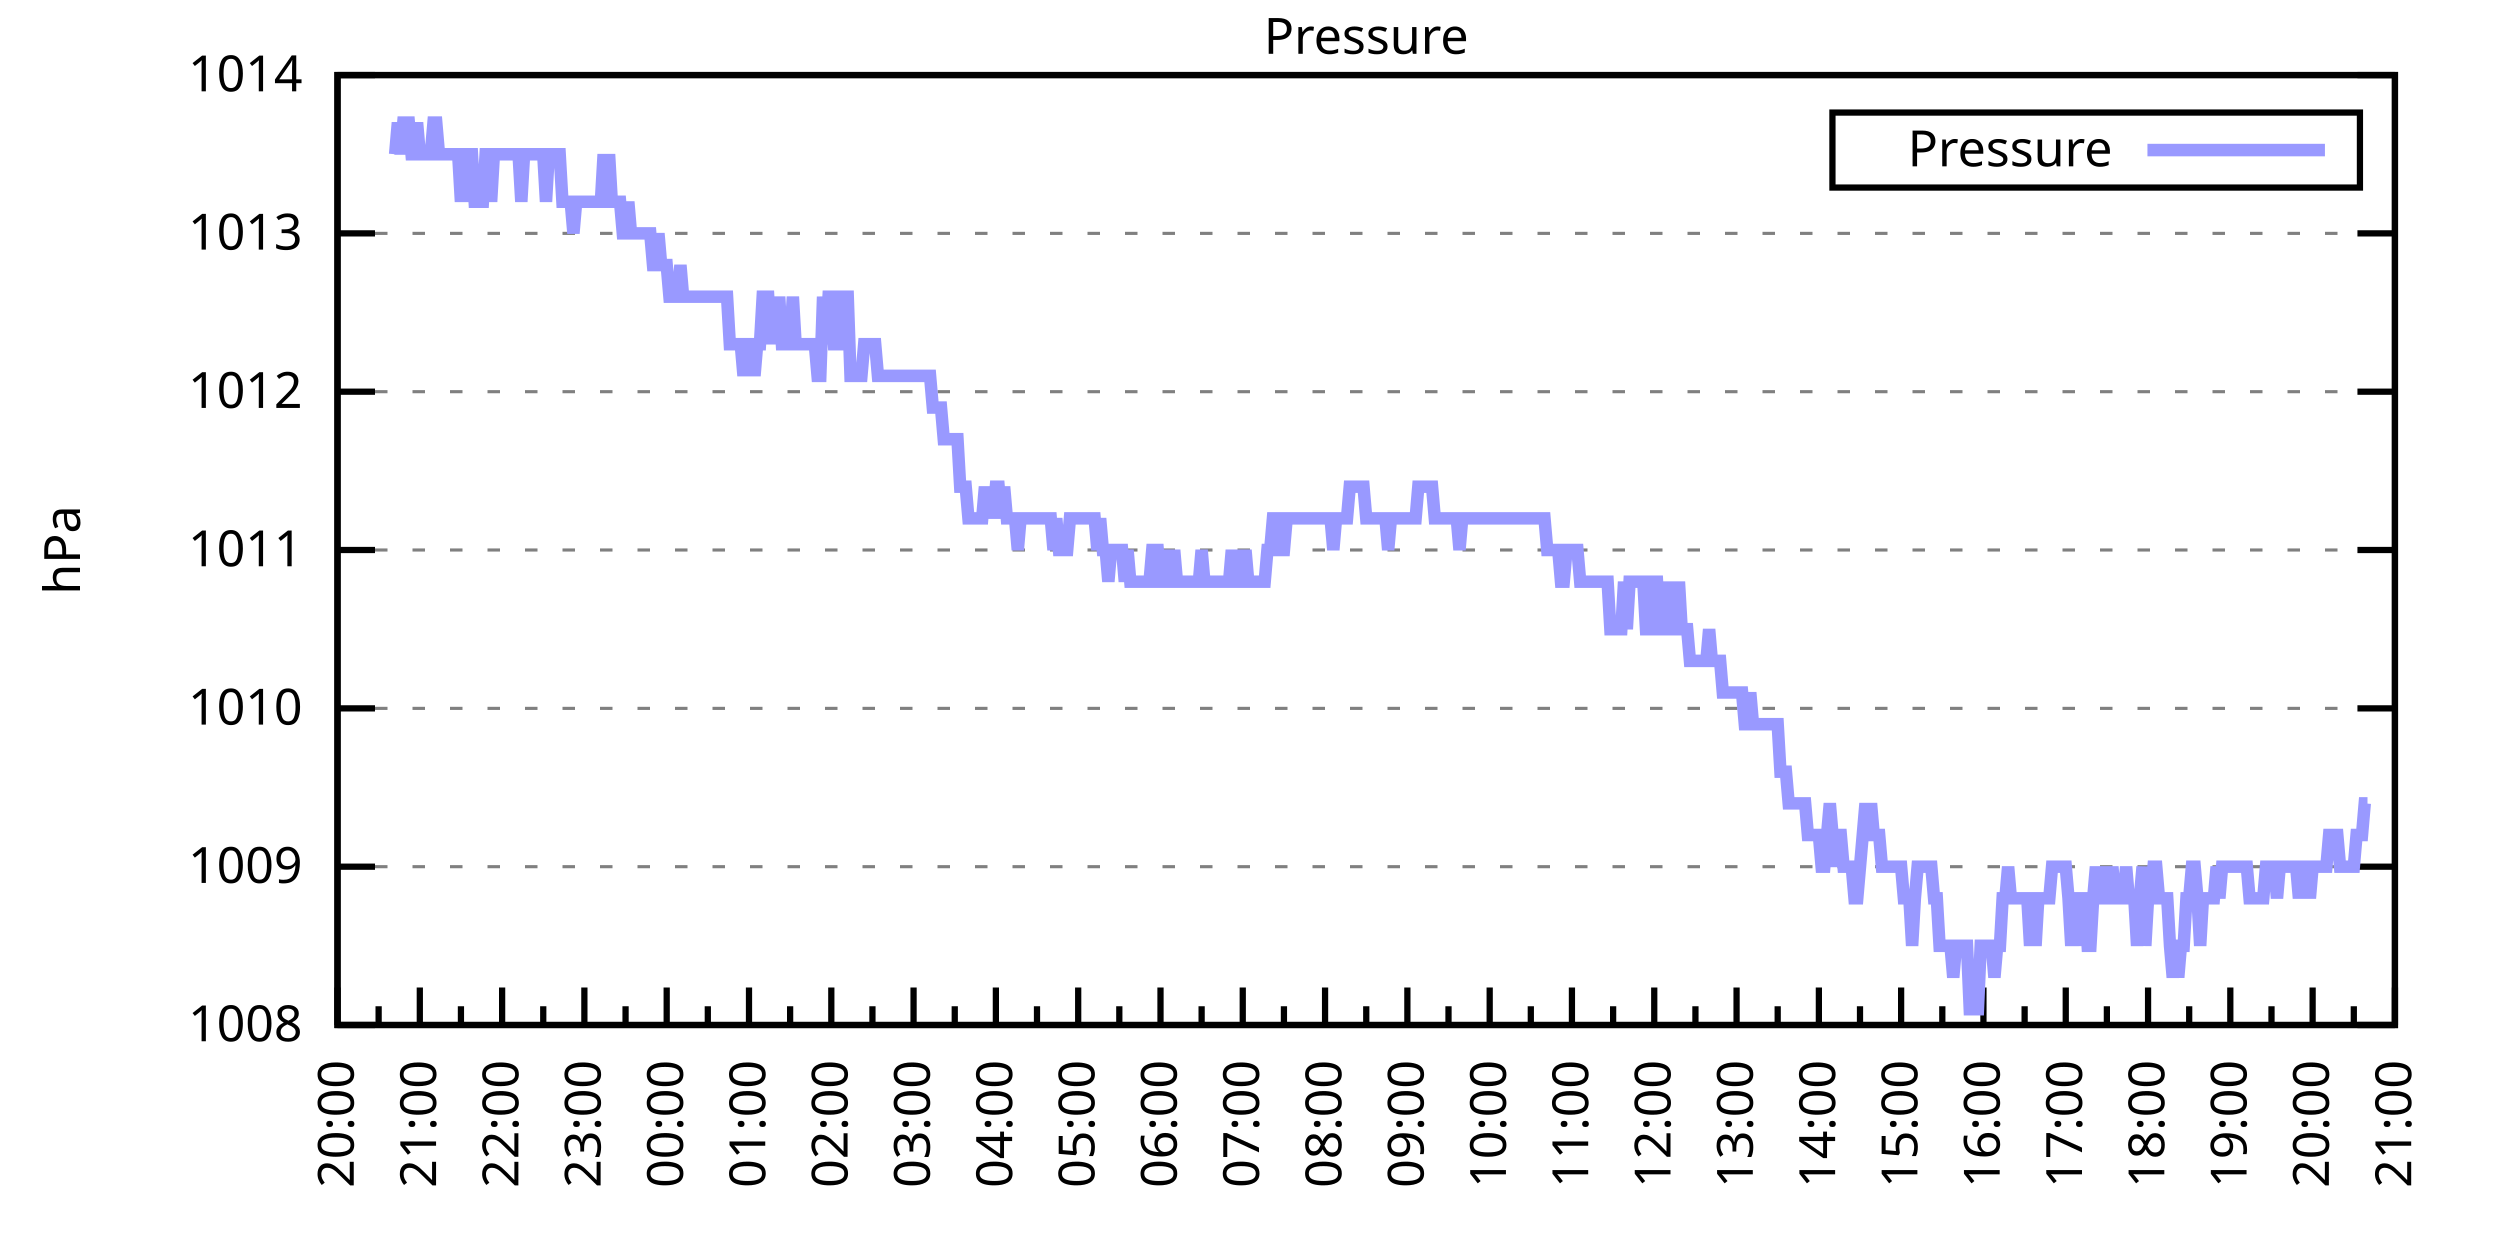
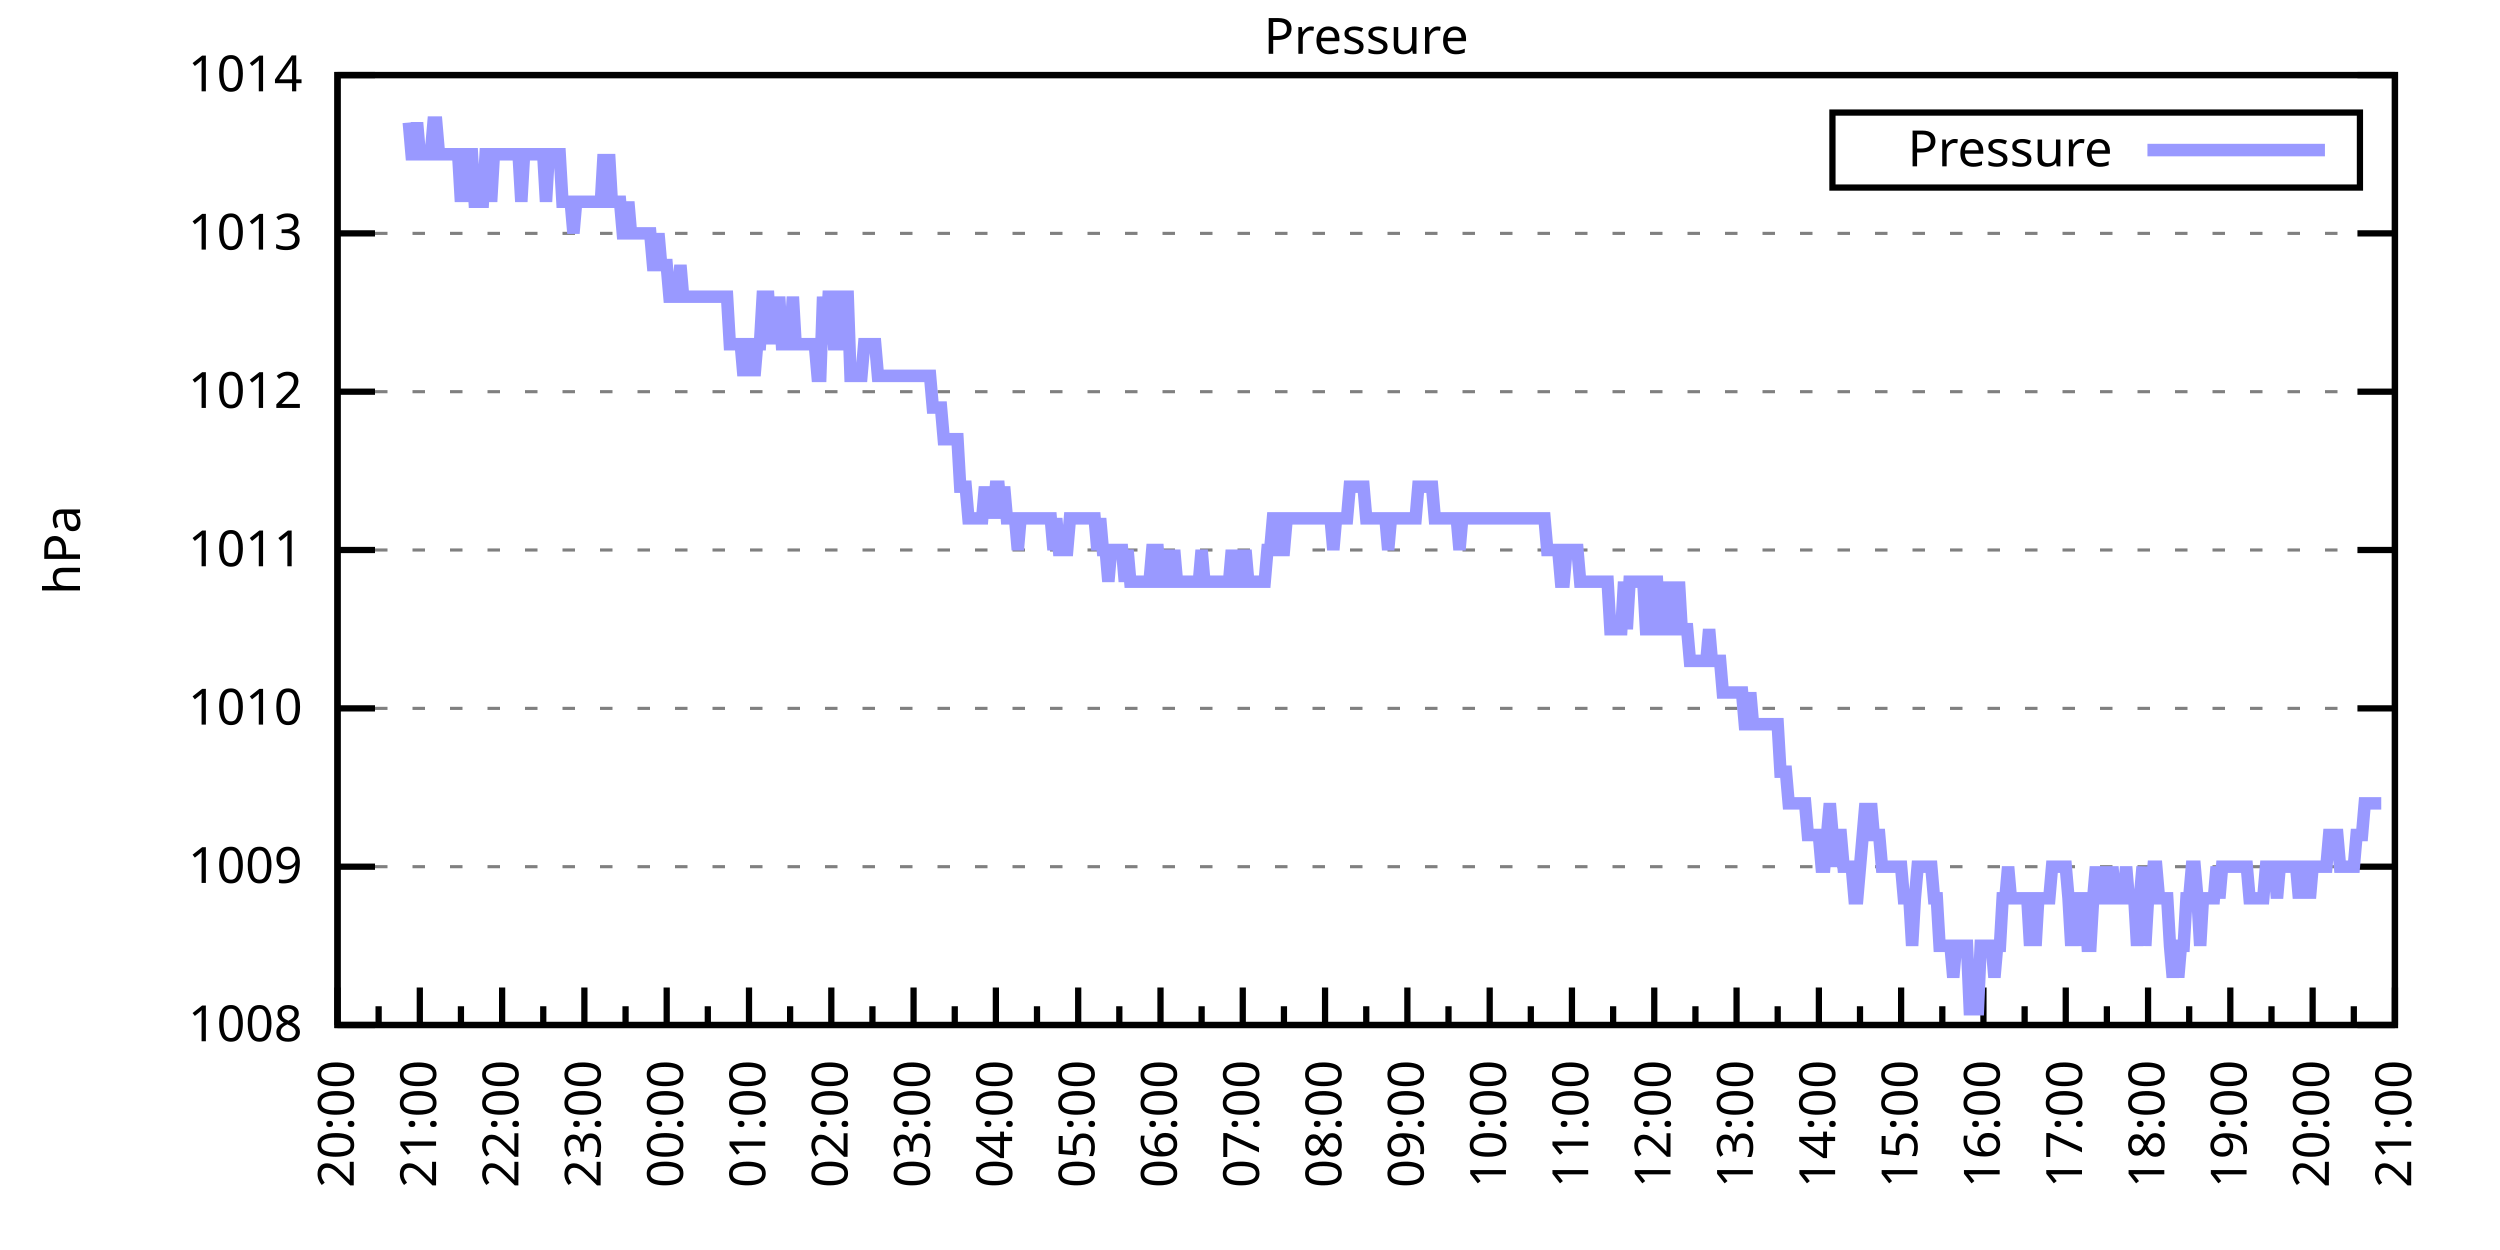
<svg xmlns="http://www.w3.org/2000/svg" xmlns:xlink="http://www.w3.org/1999/xlink" width="400" height="200" viewBox="0 0 400 200">
  <g id="gnuplot_canvas">
    <rect x="0" y="0" width="400" height="200" fill="none" />
    <defs>
      <circle id="gpDot" r="0.5" stroke-width="0.5" stroke="currentColor" />
      <path id="gpPt0" stroke-width="0.333" stroke="currentColor" d="M-1,0 h2 M0,-1 v2" />
      <path id="gpPt1" stroke-width="0.333" stroke="currentColor" d="M-1,-1 L1,1 M1,-1 L-1,1" />
      <path id="gpPt2" stroke-width="0.333" stroke="currentColor" d="M-1,0 L1,0 M0,-1 L0,1 M-1,-1 L1,1 M-1,1 L1,-1" />
      <rect id="gpPt3" stroke-width="0.333" stroke="currentColor" x="-1" y="-1" width="2" height="2" />
      <rect id="gpPt4" stroke-width="0.333" stroke="currentColor" fill="currentColor" x="-1" y="-1" width="2" height="2" />
      <circle id="gpPt5" stroke-width="0.333" stroke="currentColor" cx="0" cy="0" r="1" />
      <use xlink:href="#gpPt5" id="gpPt6" fill="currentColor" stroke="none" />
      <path id="gpPt7" stroke-width="0.333" stroke="currentColor" d="M0,-1.33 L-1.33,0.67 L1.33,0.67 z" />
      <use xlink:href="#gpPt7" id="gpPt8" fill="currentColor" stroke="none" />
      <use xlink:href="#gpPt7" id="gpPt9" stroke="currentColor" transform="rotate(180)" />
      <use xlink:href="#gpPt9" id="gpPt10" fill="currentColor" stroke="none" />
      <use xlink:href="#gpPt3" id="gpPt11" stroke="currentColor" transform="rotate(45)" />
      <use xlink:href="#gpPt11" id="gpPt12" fill="currentColor" stroke="none" />
      <path id="gpPt13" stroke-width="0.333" stroke="currentColor" d="M0,1.330 L1.265,0.411 L0.782,-1.067 L-0.782,-1.076 L-1.265,0.411 z" />
      <use xlink:href="#gpPt13" id="gpPt14" fill="currentColor" stroke="none" />
      <filter id="textbox" filterUnits="objectBoundingBox" x="0" y="0" height="1" width="1">
        <feFlood flood-color="white" flood-opacity="1" result="bgnd" />
        <feComposite in="SourceGraphic" in2="bgnd" operator="atop" />
      </filter>
      <filter id="greybox" filterUnits="objectBoundingBox" x="0" y="0" height="1" width="1">
        <feFlood flood-color="lightgrey" flood-opacity="1" result="grey" />
        <feComposite in="SourceGraphic" in2="grey" operator="atop" />
      </filter>
    </defs>
    <g fill="none" color="white" stroke="currentColor" stroke-width="1.00" stroke-linecap="butt" stroke-linejoin="miter">
</g>
    <g fill="none" color="black" stroke="currentColor" stroke-width="1.00" stroke-linecap="butt" stroke-linejoin="miter">
      <g stroke="none" shape-rendering="crispEdges">
        <polygon fill="rgb(255, 255, 255)" points="54.00,164.00 383.18,164.00 383.18,12.02 54.00,12.02 " />
      </g>
    </g>
    <g fill="none" color="black" stroke="currentColor" stroke-width="1.00" stroke-linecap="butt" stroke-linejoin="miter">
</g>
    <g fill="none" color="black" stroke="black" stroke-width="0.50" stroke-linecap="butt" stroke-linejoin="miter">
</g>
    <g fill="none" color="gray" stroke="currentColor" stroke-width="0.50" stroke-linecap="butt" stroke-linejoin="miter">
      <path stroke="gray" stroke-dasharray="2,4" class="gridline" d="M54.00,164.00 L383.19,164.00  " />
    </g>
    <g fill="none" color="gray" stroke="gray" stroke-width="1.00" stroke-linecap="butt" stroke-linejoin="miter">
</g>
    <g fill="none" color="black" stroke="currentColor" stroke-width="1.00" stroke-linecap="butt" stroke-linejoin="miter">
      <path stroke="black" d="M54.00,164.00 L60.00,164.00 M383.19,164.00 L377.19,164.00  " />
      <g transform="translate(48.40,166.60)" stroke="none" fill="black" font-family="Sans" font-size="8.00" text-anchor="end">
        <text>
          <tspan font-family="Sans"> 1008</tspan>
        </text>
      </g>
    </g>
    <g fill="none" color="black" stroke="currentColor" stroke-width="1.00" stroke-linecap="butt" stroke-linejoin="miter">
</g>
    <g fill="none" color="black" stroke="black" stroke-width="0.50" stroke-linecap="butt" stroke-linejoin="miter">
</g>
    <g fill="none" color="gray" stroke="currentColor" stroke-width="0.50" stroke-linecap="butt" stroke-linejoin="miter">
      <path stroke="gray" stroke-dasharray="2,4" class="gridline" d="M54.00,138.67 L383.19,138.67  " />
    </g>
    <g fill="none" color="gray" stroke="gray" stroke-width="1.00" stroke-linecap="butt" stroke-linejoin="miter">
</g>
    <g fill="none" color="black" stroke="currentColor" stroke-width="1.00" stroke-linecap="butt" stroke-linejoin="miter">
      <path stroke="black" d="M54.00,138.67 L60.00,138.67 M383.19,138.67 L377.19,138.67  " />
      <g transform="translate(48.40,141.27)" stroke="none" fill="black" font-family="Sans" font-size="8.00" text-anchor="end">
        <text>
          <tspan font-family="Sans"> 1009</tspan>
        </text>
      </g>
    </g>
    <g fill="none" color="black" stroke="currentColor" stroke-width="1.00" stroke-linecap="butt" stroke-linejoin="miter">
</g>
    <g fill="none" color="black" stroke="black" stroke-width="0.50" stroke-linecap="butt" stroke-linejoin="miter">
</g>
    <g fill="none" color="gray" stroke="currentColor" stroke-width="0.50" stroke-linecap="butt" stroke-linejoin="miter">
      <path stroke="gray" stroke-dasharray="2,4" class="gridline" d="M54.00,113.34 L383.19,113.34  " />
    </g>
    <g fill="none" color="gray" stroke="gray" stroke-width="1.00" stroke-linecap="butt" stroke-linejoin="miter">
</g>
    <g fill="none" color="black" stroke="currentColor" stroke-width="1.00" stroke-linecap="butt" stroke-linejoin="miter">
      <path stroke="black" d="M54.00,113.34 L60.00,113.34 M383.19,113.34 L377.19,113.34  " />
      <g transform="translate(48.40,115.94)" stroke="none" fill="black" font-family="Sans" font-size="8.00" text-anchor="end">
        <text>
          <tspan font-family="Sans"> 1010</tspan>
        </text>
      </g>
    </g>
    <g fill="none" color="black" stroke="currentColor" stroke-width="1.00" stroke-linecap="butt" stroke-linejoin="miter">
</g>
    <g fill="none" color="black" stroke="black" stroke-width="0.50" stroke-linecap="butt" stroke-linejoin="miter">
</g>
    <g fill="none" color="gray" stroke="currentColor" stroke-width="0.50" stroke-linecap="butt" stroke-linejoin="miter">
      <path stroke="gray" stroke-dasharray="2,4" class="gridline" d="M54.00,88.00 L383.19,88.00  " />
    </g>
    <g fill="none" color="gray" stroke="gray" stroke-width="1.00" stroke-linecap="butt" stroke-linejoin="miter">
</g>
    <g fill="none" color="black" stroke="currentColor" stroke-width="1.00" stroke-linecap="butt" stroke-linejoin="miter">
      <path stroke="black" d="M54.00,88.00 L60.00,88.00 M383.19,88.00 L377.19,88.00  " />
      <g transform="translate(48.40,90.60)" stroke="none" fill="black" font-family="Sans" font-size="8.00" text-anchor="end">
        <text>
          <tspan font-family="Sans"> 1011</tspan>
        </text>
      </g>
    </g>
    <g fill="none" color="black" stroke="currentColor" stroke-width="1.00" stroke-linecap="butt" stroke-linejoin="miter">
</g>
    <g fill="none" color="black" stroke="black" stroke-width="0.50" stroke-linecap="butt" stroke-linejoin="miter">
</g>
    <g fill="none" color="gray" stroke="currentColor" stroke-width="0.50" stroke-linecap="butt" stroke-linejoin="miter">
      <path stroke="gray" stroke-dasharray="2,4" class="gridline" d="M54.00,62.67 L383.19,62.67  " />
    </g>
    <g fill="none" color="gray" stroke="gray" stroke-width="1.00" stroke-linecap="butt" stroke-linejoin="miter">
</g>
    <g fill="none" color="black" stroke="currentColor" stroke-width="1.00" stroke-linecap="butt" stroke-linejoin="miter">
      <path stroke="black" d="M54.00,62.67 L60.00,62.67 M383.19,62.67 L377.19,62.67  " />
      <g transform="translate(48.40,65.27)" stroke="none" fill="black" font-family="Sans" font-size="8.00" text-anchor="end">
        <text>
          <tspan font-family="Sans"> 1012</tspan>
        </text>
      </g>
    </g>
    <g fill="none" color="black" stroke="currentColor" stroke-width="1.00" stroke-linecap="butt" stroke-linejoin="miter">
</g>
    <g fill="none" color="black" stroke="black" stroke-width="0.50" stroke-linecap="butt" stroke-linejoin="miter">
</g>
    <g fill="none" color="gray" stroke="currentColor" stroke-width="0.50" stroke-linecap="butt" stroke-linejoin="miter">
      <path stroke="gray" stroke-dasharray="2,4" class="gridline" d="M54.00,37.34 L383.19,37.34  " />
    </g>
    <g fill="none" color="gray" stroke="gray" stroke-width="1.00" stroke-linecap="butt" stroke-linejoin="miter">
</g>
    <g fill="none" color="black" stroke="currentColor" stroke-width="1.00" stroke-linecap="butt" stroke-linejoin="miter">
      <path stroke="black" d="M54.00,37.34 L60.00,37.34 M383.19,37.34 L377.19,37.34  " />
      <g transform="translate(48.40,39.94)" stroke="none" fill="black" font-family="Sans" font-size="8.00" text-anchor="end">
        <text>
          <tspan font-family="Sans"> 1013</tspan>
        </text>
      </g>
    </g>
    <g fill="none" color="black" stroke="currentColor" stroke-width="1.00" stroke-linecap="butt" stroke-linejoin="miter">
</g>
    <g fill="none" color="black" stroke="black" stroke-width="0.50" stroke-linecap="butt" stroke-linejoin="miter">
</g>
    <g fill="none" color="gray" stroke="currentColor" stroke-width="0.50" stroke-linecap="butt" stroke-linejoin="miter">
      <path stroke="gray" stroke-dasharray="2,4" class="gridline" d="M54.00,12.01 L383.19,12.01  " />
    </g>
    <g fill="none" color="gray" stroke="gray" stroke-width="1.00" stroke-linecap="butt" stroke-linejoin="miter">
</g>
    <g fill="none" color="black" stroke="currentColor" stroke-width="1.00" stroke-linecap="butt" stroke-linejoin="miter">
      <path stroke="black" d="M54.00,12.01 L60.00,12.01 M383.19,12.01 L377.19,12.01  " />
      <g transform="translate(48.40,14.61)" stroke="none" fill="black" font-family="Sans" font-size="8.00" text-anchor="end">
        <text>
          <tspan font-family="Sans"> 1014</tspan>
        </text>
      </g>
    </g>
    <g fill="none" color="black" stroke="currentColor" stroke-width="1.00" stroke-linecap="butt" stroke-linejoin="miter">
      <path stroke="black" d="M54.00,164.00 L54.00,158.00  " />
      <g transform="translate(56.60,169.60) rotate(270)" stroke="none" fill="black" font-family="Sans" font-size="8.00" text-anchor="end">
        <text>
          <tspan font-family="Sans">20:00</tspan>
        </text>
      </g>
    </g>
    <g fill="none" color="black" stroke="currentColor" stroke-width="1.00" stroke-linecap="butt" stroke-linejoin="miter">
      <path stroke="black" d="M60.58,164.00 L60.58,161.00 M67.17,164.00 L67.17,158.00  " />
      <g transform="translate(69.77,169.60) rotate(270)" stroke="none" fill="black" font-family="Sans" font-size="8.00" text-anchor="end">
        <text>
          <tspan font-family="Sans">21:00</tspan>
        </text>
      </g>
    </g>
    <g fill="none" color="black" stroke="currentColor" stroke-width="1.00" stroke-linecap="butt" stroke-linejoin="miter">
      <path stroke="black" d="M73.75,164.00 L73.75,161.00 M80.34,164.00 L80.34,158.00  " />
      <g transform="translate(82.94,169.60) rotate(270)" stroke="none" fill="black" font-family="Sans" font-size="8.00" text-anchor="end">
        <text>
          <tspan font-family="Sans">22:00</tspan>
        </text>
      </g>
    </g>
    <g fill="none" color="black" stroke="currentColor" stroke-width="1.00" stroke-linecap="butt" stroke-linejoin="miter">
      <path stroke="black" d="M86.92,164.00 L86.92,161.00 M93.50,164.00 L93.50,158.00  " />
      <g transform="translate(96.10,169.60) rotate(270)" stroke="none" fill="black" font-family="Sans" font-size="8.00" text-anchor="end">
        <text>
          <tspan font-family="Sans">23:00</tspan>
        </text>
      </g>
    </g>
    <g fill="none" color="black" stroke="currentColor" stroke-width="1.00" stroke-linecap="butt" stroke-linejoin="miter">
      <path stroke="black" d="M100.09,164.00 L100.09,161.00 M106.67,164.00 L106.67,158.00  " />
      <g transform="translate(109.27,169.60) rotate(270)" stroke="none" fill="black" font-family="Sans" font-size="8.00" text-anchor="end">
        <text>
          <tspan font-family="Sans">00:00</tspan>
        </text>
      </g>
    </g>
    <g fill="none" color="black" stroke="currentColor" stroke-width="1.00" stroke-linecap="butt" stroke-linejoin="miter">
      <path stroke="black" d="M113.25,164.00 L113.25,161.00 M119.84,164.00 L119.84,158.00  " />
      <g transform="translate(122.44,169.60) rotate(270)" stroke="none" fill="black" font-family="Sans" font-size="8.00" text-anchor="end">
        <text>
          <tspan font-family="Sans">01:00</tspan>
        </text>
      </g>
    </g>
    <g fill="none" color="black" stroke="currentColor" stroke-width="1.00" stroke-linecap="butt" stroke-linejoin="miter">
      <path stroke="black" d="M126.42,164.00 L126.42,161.00 M133.01,164.00 L133.01,158.00  " />
      <g transform="translate(135.61,169.60) rotate(270)" stroke="none" fill="black" font-family="Sans" font-size="8.00" text-anchor="end">
        <text>
          <tspan font-family="Sans">02:00</tspan>
        </text>
      </g>
    </g>
    <g fill="none" color="black" stroke="currentColor" stroke-width="1.00" stroke-linecap="butt" stroke-linejoin="miter">
      <path stroke="black" d="M139.59,164.00 L139.59,161.00 M146.17,164.00 L146.17,158.00  " />
      <g transform="translate(148.77,169.60) rotate(270)" stroke="none" fill="black" font-family="Sans" font-size="8.00" text-anchor="end">
        <text>
          <tspan font-family="Sans">03:00</tspan>
        </text>
      </g>
    </g>
    <g fill="none" color="black" stroke="currentColor" stroke-width="1.00" stroke-linecap="butt" stroke-linejoin="miter">
      <path stroke="black" d="M152.76,164.00 L152.76,161.00 M159.34,164.00 L159.34,158.00  " />
      <g transform="translate(161.94,169.60) rotate(270)" stroke="none" fill="black" font-family="Sans" font-size="8.00" text-anchor="end">
        <text>
          <tspan font-family="Sans">04:00</tspan>
        </text>
      </g>
    </g>
    <g fill="none" color="black" stroke="currentColor" stroke-width="1.00" stroke-linecap="butt" stroke-linejoin="miter">
      <path stroke="black" d="M165.92,164.00 L165.92,161.00 M172.51,164.00 L172.51,158.00  " />
      <g transform="translate(175.11,169.60) rotate(270)" stroke="none" fill="black" font-family="Sans" font-size="8.00" text-anchor="end">
        <text>
          <tspan font-family="Sans">05:00</tspan>
        </text>
      </g>
    </g>
    <g fill="none" color="black" stroke="currentColor" stroke-width="1.00" stroke-linecap="butt" stroke-linejoin="miter">
      <path stroke="black" d="M179.09,164.00 L179.09,161.00 M185.68,164.00 L185.68,158.00  " />
      <g transform="translate(188.28,169.60) rotate(270)" stroke="none" fill="black" font-family="Sans" font-size="8.00" text-anchor="end">
        <text>
          <tspan font-family="Sans">06:00</tspan>
        </text>
      </g>
    </g>
    <g fill="none" color="black" stroke="currentColor" stroke-width="1.00" stroke-linecap="butt" stroke-linejoin="miter">
      <path stroke="black" d="M192.26,164.00 L192.26,161.00 M198.84,164.00 L198.84,158.00  " />
      <g transform="translate(201.44,169.60) rotate(270)" stroke="none" fill="black" font-family="Sans" font-size="8.00" text-anchor="end">
        <text>
          <tspan font-family="Sans">07:00</tspan>
        </text>
      </g>
    </g>
    <g fill="none" color="black" stroke="currentColor" stroke-width="1.00" stroke-linecap="butt" stroke-linejoin="miter">
      <path stroke="black" d="M205.43,164.00 L205.43,161.00 M212.01,164.00 L212.01,158.00  " />
      <g transform="translate(214.61,169.60) rotate(270)" stroke="none" fill="black" font-family="Sans" font-size="8.00" text-anchor="end">
        <text>
          <tspan font-family="Sans">08:00</tspan>
        </text>
      </g>
    </g>
    <g fill="none" color="black" stroke="currentColor" stroke-width="1.00" stroke-linecap="butt" stroke-linejoin="miter">
      <path stroke="black" d="M218.60,164.00 L218.60,161.00 M225.18,164.00 L225.18,158.00  " />
      <g transform="translate(227.78,169.60) rotate(270)" stroke="none" fill="black" font-family="Sans" font-size="8.00" text-anchor="end">
        <text>
          <tspan font-family="Sans">09:00</tspan>
        </text>
      </g>
    </g>
    <g fill="none" color="black" stroke="currentColor" stroke-width="1.00" stroke-linecap="butt" stroke-linejoin="miter">
      <path stroke="black" d="M231.76,164.00 L231.76,161.00 M238.35,164.00 L238.35,158.00  " />
      <g transform="translate(240.95,169.60) rotate(270)" stroke="none" fill="black" font-family="Sans" font-size="8.00" text-anchor="end">
        <text>
          <tspan font-family="Sans">10:00</tspan>
        </text>
      </g>
    </g>
    <g fill="none" color="black" stroke="currentColor" stroke-width="1.00" stroke-linecap="butt" stroke-linejoin="miter">
      <path stroke="black" d="M244.93,164.00 L244.93,161.00 M251.51,164.00 L251.51,158.00  " />
      <g transform="translate(254.11,169.60) rotate(270)" stroke="none" fill="black" font-family="Sans" font-size="8.00" text-anchor="end">
        <text>
          <tspan font-family="Sans">11:00</tspan>
        </text>
      </g>
    </g>
    <g fill="none" color="black" stroke="currentColor" stroke-width="1.00" stroke-linecap="butt" stroke-linejoin="miter">
      <path stroke="black" d="M258.10,164.00 L258.10,161.00 M264.68,164.00 L264.68,158.00  " />
      <g transform="translate(267.28,169.60) rotate(270)" stroke="none" fill="black" font-family="Sans" font-size="8.00" text-anchor="end">
        <text>
          <tspan font-family="Sans">12:00</tspan>
        </text>
      </g>
    </g>
    <g fill="none" color="black" stroke="currentColor" stroke-width="1.00" stroke-linecap="butt" stroke-linejoin="miter">
      <path stroke="black" d="M271.27,164.00 L271.27,161.00 M277.85,164.00 L277.85,158.00  " />
      <g transform="translate(280.45,169.60) rotate(270)" stroke="none" fill="black" font-family="Sans" font-size="8.00" text-anchor="end">
        <text>
          <tspan font-family="Sans">13:00</tspan>
        </text>
      </g>
    </g>
    <g fill="none" color="black" stroke="currentColor" stroke-width="1.00" stroke-linecap="butt" stroke-linejoin="miter">
      <path stroke="black" d="M284.43,164.00 L284.43,161.00 M291.02,164.00 L291.02,158.00  " />
      <g transform="translate(293.62,169.60) rotate(270)" stroke="none" fill="black" font-family="Sans" font-size="8.00" text-anchor="end">
        <text>
          <tspan font-family="Sans">14:00</tspan>
        </text>
      </g>
    </g>
    <g fill="none" color="black" stroke="currentColor" stroke-width="1.00" stroke-linecap="butt" stroke-linejoin="miter">
      <path stroke="black" d="M297.60,164.00 L297.60,161.00 M304.18,164.00 L304.18,158.00  " />
      <g transform="translate(306.78,169.60) rotate(270)" stroke="none" fill="black" font-family="Sans" font-size="8.00" text-anchor="end">
        <text>
          <tspan font-family="Sans">15:00</tspan>
        </text>
      </g>
    </g>
    <g fill="none" color="black" stroke="currentColor" stroke-width="1.00" stroke-linecap="butt" stroke-linejoin="miter">
      <path stroke="black" d="M310.77,164.00 L310.77,161.00 M317.35,164.00 L317.35,158.00  " />
      <g transform="translate(319.95,169.60) rotate(270)" stroke="none" fill="black" font-family="Sans" font-size="8.00" text-anchor="end">
        <text>
          <tspan font-family="Sans">16:00</tspan>
        </text>
      </g>
    </g>
    <g fill="none" color="black" stroke="currentColor" stroke-width="1.00" stroke-linecap="butt" stroke-linejoin="miter">
      <path stroke="black" d="M323.94,164.00 L323.94,161.00 M330.52,164.00 L330.52,158.00  " />
      <g transform="translate(333.12,169.60) rotate(270)" stroke="none" fill="black" font-family="Sans" font-size="8.00" text-anchor="end">
        <text>
          <tspan font-family="Sans">17:00</tspan>
        </text>
      </g>
    </g>
    <g fill="none" color="black" stroke="currentColor" stroke-width="1.00" stroke-linecap="butt" stroke-linejoin="miter">
      <path stroke="black" d="M337.10,164.00 L337.10,161.00 M343.69,164.00 L343.69,158.00  " />
      <g transform="translate(346.29,169.60) rotate(270)" stroke="none" fill="black" font-family="Sans" font-size="8.00" text-anchor="end">
        <text>
          <tspan font-family="Sans">18:00</tspan>
        </text>
      </g>
    </g>
    <g fill="none" color="black" stroke="currentColor" stroke-width="1.00" stroke-linecap="butt" stroke-linejoin="miter">
      <path stroke="black" d="M350.27,164.00 L350.27,161.00 M356.85,164.00 L356.85,158.00  " />
      <g transform="translate(359.45,169.60) rotate(270)" stroke="none" fill="black" font-family="Sans" font-size="8.00" text-anchor="end">
        <text>
          <tspan font-family="Sans">19:00</tspan>
        </text>
      </g>
    </g>
    <g fill="none" color="black" stroke="currentColor" stroke-width="1.00" stroke-linecap="butt" stroke-linejoin="miter">
      <path stroke="black" d="M363.44,164.00 L363.44,161.00 M370.02,164.00 L370.02,158.00  " />
      <g transform="translate(372.62,169.60) rotate(270)" stroke="none" fill="black" font-family="Sans" font-size="8.00" text-anchor="end">
        <text>
          <tspan font-family="Sans">20:00</tspan>
        </text>
      </g>
    </g>
    <g fill="none" color="black" stroke="currentColor" stroke-width="1.00" stroke-linecap="butt" stroke-linejoin="miter">
      <path stroke="black" d="M376.61,164.00 L376.61,161.00 M383.19,164.00 L383.19,158.00  " />
      <g transform="translate(385.79,169.60) rotate(270)" stroke="none" fill="black" font-family="Sans" font-size="8.00" text-anchor="end">
        <text>
          <tspan font-family="Sans">21:00</tspan>
        </text>
      </g>
    </g>
    <g fill="none" color="black" stroke="currentColor" stroke-width="1.00" stroke-linecap="butt" stroke-linejoin="miter">
</g>
    <g fill="none" color="black" stroke="currentColor" stroke-width="1.00" stroke-linecap="butt" stroke-linejoin="miter">
      <path stroke="black" d="M54.00,12.01 L54.00,164.00 L383.19,164.00 L383.19,12.01 L54.00,12.01 Z  " />
    </g>
    <g fill="none" color="black" stroke="currentColor" stroke-width="1.00" stroke-linecap="butt" stroke-linejoin="miter">
      <g transform="translate(12.80,88.01) rotate(270)" stroke="none" fill="black" font-family="Sans" font-size="8.00" text-anchor="middle">
        <text>
          <tspan font-family="Sans">hPa</tspan>
        </text>
      </g>
    </g>
    <g fill="none" color="black" stroke="currentColor" stroke-width="1.00" stroke-linecap="butt" stroke-linejoin="miter">
</g>
    <g fill="none" color="black" stroke="currentColor" stroke-width="1.00" stroke-linecap="butt" stroke-linejoin="miter">
      <path stroke="black" d="M293.19,30.01 L293.19,18.01 L377.59,18.01 L377.59,30.01 L293.19,30.01 Z  " />
    </g>
    <g id="Pressure_plot_1">
      <g fill="none" color="white" stroke="black" stroke-width="2.00" stroke-linecap="butt" stroke-linejoin="miter">
</g>
      <g fill="none" color="black" stroke="currentColor" stroke-width="2.00" stroke-linecap="butt" stroke-linejoin="miter">
        <g transform="translate(337.99,26.61)" stroke="none" fill="black" font-family="Sans" font-size="8.00" text-anchor="end">
          <text>
            <tspan font-family="Sans">Pressure</tspan>
          </text>
        </g>
      </g>
      <g fill="none" color="black" stroke="currentColor" stroke-width="2.00" stroke-linecap="butt" stroke-linejoin="miter">
-         <path stroke="rgb(153, 153, 255)" d="M343.59,24.01 L371.99,24.01 M63.22,24.68 L63.66,19.61 L64.10,24.68 L64.53,19.61 L64.97,19.61 L65.41,19.61   L65.85,24.68 L66.29,24.68 L66.73,19.61 L67.17,24.68 L67.61,24.68 L68.05,24.68 L68.48,24.68 L68.92,24.68   L69.36,19.61 L69.80,19.61 L70.24,24.68 L70.68,24.68 L71.12,24.68 L71.56,24.68 L72.00,24.68 L72.43,24.68   L72.87,24.68 L73.31,24.68 L73.75,32.28 L74.19,24.68 L74.63,32.28 L75.07,24.68 L75.51,24.68 L75.95,32.28   L76.38,32.28 L76.82,32.28 L77.26,32.28 L77.70,24.68 L78.14,24.68 L78.58,32.28 L79.02,24.68 L79.46,24.68   L79.90,24.68 L80.34,24.68 L80.77,24.68 L81.21,24.68 L81.65,24.68 L82.09,24.68 L82.53,24.68 L82.97,24.68   L83.41,32.28 L83.85,24.68 L84.29,24.68 L84.72,24.68 L85.16,24.68 L85.60,24.68 L86.04,24.68 L86.48,24.68   L86.92,24.68 L87.36,32.28 L87.80,24.68 L88.24,24.68 L88.67,24.68 L89.11,24.68 L89.55,24.68 L89.99,32.28   L90.43,32.28 L90.87,32.28 L91.31,32.28 L91.75,37.34 L92.19,32.28 L92.62,32.28 L93.06,32.28 L93.50,32.28   L93.94,32.28 L94.38,32.28 L94.82,32.28 L95.26,32.28 L95.70,32.28 L96.14,32.28 L96.58,24.68 L97.01,32.28   L97.45,24.68 L97.89,32.28 L98.33,32.28 L98.77,32.28 L99.21,32.28 L99.65,37.34 L100.09,37.34 L100.53,32.28   L100.96,37.34 L101.40,37.34 L101.84,37.34 L102.28,37.34 L102.72,37.34 L103.16,37.34 L103.60,37.34 L104.04,37.34   L104.48,42.41 L104.91,42.41 L105.35,37.34 L105.79,42.41 L106.23,42.41 L106.67,42.41 L107.11,47.47 L107.55,47.47   L107.99,47.47 L108.43,47.47 L108.87,42.41 L109.30,47.47 L109.74,47.47 L110.18,47.47 L110.62,47.47 L111.06,47.47   L111.50,47.47 L111.94,47.47 L112.38,47.47 L112.82,47.47 L113.25,47.47 L113.69,47.47 L114.13,47.47 L114.57,47.47   L115.01,47.47 L115.45,47.47 L115.89,47.47 L116.33,47.47 L116.77,55.07 L117.20,55.07 L117.64,55.07 L118.08,55.07   L118.52,55.07 L118.96,60.14 L119.40,55.07 L119.84,55.07 L120.28,55.07 L120.72,60.14 L121.15,55.07 L121.59,55.07   L122.03,47.47 L122.47,47.47 L122.91,47.47 L123.35,55.07 L123.79,47.47 L124.23,55.07 L124.67,47.47 L125.11,55.07   L125.54,55.07 L125.98,55.07 L126.42,55.07 L126.86,47.47 L127.30,55.07 L127.74,55.07 L128.18,55.07 L128.62,55.07   L129.06,55.07 L129.49,55.07 L129.93,55.07 L130.37,55.07 L130.81,60.14 L131.25,60.14 L131.69,47.47 L132.13,55.07   L132.57,47.47 L133.01,47.47 L133.44,55.07 L133.88,55.07 L134.32,55.07 L134.76,47.47 L135.20,47.47 L135.64,47.47   L136.08,60.14 L136.52,60.14 L136.96,60.14 L137.39,60.14 L137.83,60.14 L138.27,55.07 L138.71,55.07 L139.15,55.07   L139.59,55.07 L140.03,55.07 L140.47,60.14 L140.91,60.14 L141.35,60.14 L141.78,60.14 L142.22,60.14 L142.66,60.14   L143.10,60.14 L143.54,60.14 L143.98,60.14 L144.42,60.14 L144.86,60.14 L145.30,60.14 L145.73,60.14 L146.17,60.14   L146.61,60.14 L147.05,60.14 L147.49,60.14 L147.93,60.14 L148.37,60.14 L148.81,60.14 L149.25,65.21 L149.68,65.21   L150.12,65.21 L150.56,65.21 L151.00,70.27 L151.44,70.27 L151.88,70.27 L152.32,70.27 L152.76,70.27 L153.20,70.27   L153.63,77.87 L154.07,77.87 L154.51,77.87 L154.95,82.94 L155.39,82.94 L155.83,82.94 L156.27,82.94 L156.71,82.94   L157.15,82.94 L157.59,77.87 L158.02,82.94 L158.46,77.87 L158.90,82.94 L159.34,77.87 L159.78,77.87 L160.22,82.94   L160.66,77.87 L161.10,82.94 L161.54,82.94 L161.97,82.94 L162.41,82.94 L162.85,88.00 L163.29,82.94 L163.73,82.94   L164.17,82.94 L164.61,82.94 L165.05,82.94 L165.49,82.94 L165.92,82.94 L166.36,82.94 L166.80,82.94 L167.24,82.94   L167.68,82.94 L168.12,82.94 L168.56,88.00 L169.00,82.94 L169.44,88.00 L169.87,88.00 L170.31,88.00 L170.75,88.00   L171.19,82.94 L171.63,82.94 L172.07,82.94 L172.51,82.94 L172.95,82.94 L173.39,82.94 L173.83,82.94 L174.26,82.94   L174.70,82.94 L175.14,82.94 L175.58,88.00 L176.02,82.94 L176.46,88.00 L176.90,88.00 L177.34,93.07 L177.78,88.00   L178.21,88.00 L178.65,88.00 L179.09,88.00 L179.53,88.00 L179.97,93.07 L180.41,88.00 L180.85,93.07 L181.29,93.07   L181.73,93.07 L182.16,93.07 L182.60,93.07 L183.04,93.07 L183.48,93.07 L183.92,93.07 L184.36,88.00 L184.80,88.00   L185.24,88.00 L185.68,93.07 L186.11,93.07 L186.55,88.00 L186.99,93.07 L187.43,93.07 L187.87,88.00 L188.31,93.07   L188.75,93.07 L189.19,93.07 L189.63,93.07 L190.07,93.07 L190.50,93.07 L190.94,93.07 L191.38,93.07 L191.82,93.07   L192.26,88.00 L192.70,93.07 L193.14,93.07 L193.58,93.07 L194.02,93.07 L194.45,93.07 L194.89,93.07 L195.33,93.07   L195.77,93.07 L196.21,93.07 L196.65,93.07 L197.09,88.00 L197.53,93.07 L197.97,93.07 L198.40,88.00 L198.84,93.07   L199.28,88.00 L199.72,93.07 L200.16,93.07 L200.60,93.07 L201.04,93.07 L201.48,93.07 L201.92,93.07 L202.35,93.07   L202.79,88.00 L203.23,88.00 L203.67,82.94 L204.11,82.94 L204.55,88.00 L204.99,88.00 L205.43,88.00 L205.87,82.94   L206.31,82.94 L206.74,82.94 L207.18,82.94 L207.62,82.94 L208.06,82.94 L208.50,82.94 L208.94,82.94 L209.38,82.94   L209.82,82.94 L210.26,82.94 L210.69,82.94 L211.13,82.94 L211.57,82.94 L212.01,82.94 L212.45,82.94 L212.89,82.94   L213.33,88.00 L213.77,82.94 L214.21,82.94 L214.64,82.94 L215.08,82.94 L215.52,82.94 L215.96,77.87 L216.40,77.87   L216.84,77.87 L217.28,77.87 L217.72,77.87 L218.16,77.87 L218.60,82.94 L219.03,82.94 L219.47,82.94 L219.91,82.94   L220.35,82.94 L220.79,82.94 L221.23,82.94 L221.67,82.94 L222.11,88.00 L222.55,82.94 L222.98,82.94 L223.42,82.94   L223.86,82.94 L224.30,82.94 L224.74,82.94 L225.18,82.94 L225.62,82.94 L226.06,82.94 L226.50,82.94 L226.93,77.87   L227.37,77.87 L227.81,77.87 L228.25,77.87 L228.69,77.87 L229.13,77.87 L229.57,82.94 L230.01,82.94 L230.45,82.94   L230.88,82.94 L231.32,82.94 L231.76,82.94 L232.20,82.94 L232.64,82.94 L233.08,82.94 L233.52,88.00 L233.96,82.94   L234.40,82.94 L234.84,82.94 L235.27,82.94 L235.71,82.94 L236.15,82.94 L236.59,82.94 L237.03,82.94 L237.47,82.94   L237.91,82.94 L238.35,82.94 L238.79,82.94 L239.22,82.94 L239.66,82.94 L240.10,82.94 L240.54,82.94 L240.98,82.94   L241.42,82.94 L241.86,82.94 L242.30,82.94 L242.74,82.94 L243.17,82.94 L243.61,82.94 L244.05,82.94 L244.49,82.94   L244.93,82.94 L245.37,82.94 L245.81,82.94 L246.25,82.94 L246.69,82.94 L247.12,82.94 L247.56,88.00 L248.00,88.00   L248.44,88.00 L248.88,88.00 L249.32,88.00 L249.76,93.07 L250.20,93.07 L250.64,88.00 L251.08,88.00 L251.51,88.00   L251.95,88.00 L252.39,88.00 L252.83,93.07 L253.27,93.07 L253.71,93.07 L254.15,93.07 L254.59,93.07 L255.03,93.07   L255.46,93.07 L255.90,93.07 L256.34,93.07 L256.78,93.07 L257.22,93.07 L257.66,100.67 L258.10,100.67 L258.54,100.67   L258.98,100.67 L259.41,100.67 L259.85,93.07 L260.29,100.67 L260.73,93.07 L261.17,93.07 L261.61,93.07 L262.05,93.07   L262.49,93.07 L262.93,93.07 L263.36,100.67 L263.80,100.67 L264.24,93.07 L264.68,93.07 L265.12,93.07 L265.56,100.67   L266.00,100.67 L266.44,100.67 L266.88,93.07 L267.32,100.67 L267.75,100.67 L268.19,100.67 L268.63,93.07 L269.07,100.67   L269.51,100.67 L269.95,100.67 L270.39,105.74 L270.83,105.74 L271.27,105.74 L271.70,105.74 L272.14,105.74 L272.58,105.74   L273.02,105.74 L273.46,100.67 L273.90,105.74 L274.34,105.74 L274.78,105.74 L275.22,105.74 L275.65,110.80 L276.09,110.80   L276.53,110.80 L276.97,110.80 L277.41,110.80 L277.85,110.80 L278.29,110.80 L278.73,110.80 L279.17,115.87 L279.60,115.87   L280.04,110.80 L280.48,115.87 L280.92,115.87 L281.36,115.87 L281.80,115.87 L282.24,115.87 L282.68,115.87 L283.12,115.87   L283.56,115.87 L283.99,115.87 L284.43,115.87 L284.87,123.47 L285.31,123.47 L285.75,123.47 L286.19,128.54 L286.63,128.54   L287.07,128.54 L287.51,128.54 L287.94,128.54 L288.38,128.54 L288.82,128.54 L289.26,133.60 L289.70,133.60 L290.14,133.60   L290.58,133.60 L291.02,133.60 L291.46,138.67 L291.89,138.67 L292.33,133.60 L292.77,128.54 L293.21,133.60 L293.65,138.67   L294.09,133.60 L294.53,133.60 L294.97,138.67 L295.41,138.67 L295.84,138.67 L296.28,138.67 L296.72,143.73 L297.16,143.73   L297.60,138.67 L298.04,133.60 L298.48,128.54 L298.92,133.60 L299.36,128.54 L299.80,133.60 L300.23,133.60 L300.67,133.60   L301.11,138.67 L301.55,138.67 L301.99,138.67 L302.43,138.67 L302.87,138.67 L303.31,138.67 L303.75,138.67 L304.18,138.67   L304.62,143.73 L305.06,143.73 L305.50,143.73 L305.94,151.33 L306.38,143.73 L306.82,138.67 L307.26,138.67 L307.70,138.67   L308.13,138.67 L308.57,138.67 L309.01,138.67 L309.45,143.73 L309.89,143.73 L310.33,151.33 L310.77,151.33 L311.21,151.33   L311.65,151.33 L312.08,151.33 L312.52,156.40 L312.96,151.33 L313.40,151.33 L313.84,151.33 L314.28,151.33 L314.72,151.33   L315.16,161.47 L315.60,161.47 L316.04,161.47 L316.47,161.47 L316.91,151.33 L317.35,151.33 L317.79,151.33 L318.23,151.33   L318.67,151.33 L319.11,156.40 L319.55,151.33 L319.99,151.33 L320.42,143.73 L320.86,143.73 L321.30,138.67 L321.74,143.73   L322.18,143.73 L322.62,143.73 L323.06,143.73 L323.50,143.73 L323.94,143.73 L324.37,143.73 L324.81,151.33 L325.25,143.73   L325.69,151.33 L326.13,143.73 L326.57,143.73 L327.01,143.73 L327.45,143.73 L327.89,143.73 L328.33,138.67 L328.76,138.67   L329.20,138.67 L329.64,138.67 L330.08,138.67 L330.52,138.67 L330.96,143.73 L331.40,151.33 L331.84,143.73 L332.28,151.33   L332.71,143.73 L333.15,143.73 L333.59,143.73 L334.03,151.33 L334.47,151.33 L334.91,143.73 L335.35,138.67 L335.79,143.73   L336.23,143.73 L336.66,143.73 L337.10,138.67 L337.54,143.73 L337.98,138.67 L338.42,143.73 L338.86,143.73 L339.30,143.73   L339.74,143.73 L340.18,138.67 L340.61,143.73 L341.05,143.73 L341.49,143.73 L341.93,151.33 L342.37,143.73 L342.81,138.67   L343.25,151.33 L343.69,143.73 L344.13,143.73 L344.57,138.67 L345.00,138.67 L345.44,143.73 L345.88,143.73 L346.32,143.73   L346.76,143.73 L347.20,151.33 L347.64,156.40 L348.08,151.33 L348.52,156.40 L348.95,151.33 L349.39,151.33 L349.83,143.73   L350.27,143.73 L350.71,138.67 L351.15,138.67 L351.59,143.73 L352.03,151.33 L352.47,143.73 L352.90,143.73 L353.34,143.73   L353.78,143.73 L354.22,143.73 L354.66,138.67 L355.10,143.73 L355.54,138.67 L355.98,138.67 L356.42,138.67 L356.85,138.67   L357.73,138.67 L358.17,138.67 L358.61,138.67 L359.05,138.67 L359.49,138.67 L359.93,143.73 L360.37,143.73 L360.81,143.73   L361.24,143.73 L361.68,143.73 L362.12,143.73 L362.56,138.67 L363.00,138.67 L363.44,138.67 L363.88,138.67 L364.32,143.73   L364.76,138.67 L365.19,138.67 L365.63,138.67 L366.07,138.67 L366.51,138.67 L366.95,138.67 L367.39,138.67 L367.83,143.73   L368.27,138.67 L368.71,138.67 L369.14,138.67 L369.58,143.73 L370.02,138.67 L370.46,138.67 L370.90,138.67 L371.34,138.67   L371.78,138.67 L372.22,138.67 L372.66,133.60 L373.09,133.60 L373.53,133.60 L373.97,133.60 L374.41,138.67 L374.85,138.67   L375.29,138.67 L375.73,138.67 L376.17,138.67 L376.61,138.67 L377.05,133.60 L377.48,133.60 L377.92,133.60 L378.36,128.54   L378.80,128.54  " />
+         <path stroke="rgb(153, 153, 255)" d="M343.59,24.01 L371.99,24.01 M65.41,19.61 L65.85,24.68 L66.29,24.68 L66.73,19.61 L67.17,24.68 L67.61,24.68   L68.05,24.68 L68.48,24.68 L68.92,24.68 L69.36,19.61 L69.80,19.61 L70.24,24.68 L70.68,24.68 L71.12,24.68   L71.56,24.68 L72.00,24.68 L72.43,24.68 L72.87,24.68 L73.31,24.68 L73.75,32.28 L74.19,24.68 L74.63,32.28   L75.07,24.68 L75.51,24.68 L75.95,32.28 L76.38,32.28 L76.82,32.28 L77.26,32.28 L77.70,24.68 L78.14,24.68   L78.58,32.28 L79.02,24.68 L79.46,24.68 L79.90,24.68 L80.34,24.68 L80.77,24.68 L81.21,24.68 L81.65,24.68   L82.09,24.68 L82.53,24.68 L82.97,24.68 L83.41,32.28 L83.85,24.68 L84.29,24.68 L84.72,24.68 L85.16,24.68   L85.60,24.68 L86.04,24.68 L86.48,24.68 L86.92,24.68 L87.36,32.28 L87.80,24.68 L88.24,24.68 L88.67,24.68   L89.11,24.68 L89.55,24.68 L89.99,32.28 L90.43,32.28 L90.87,32.28 L91.31,32.28 L91.75,37.34 L92.19,32.28   L92.62,32.28 L93.06,32.28 L93.50,32.28 L93.94,32.28 L94.38,32.28 L94.82,32.28 L95.26,32.28 L95.70,32.28   L96.14,32.28 L96.58,24.68 L97.01,32.28 L97.45,24.68 L97.89,32.28 L98.33,32.28 L98.77,32.28 L99.21,32.28   L99.65,37.34 L100.09,37.34 L100.53,32.28 L100.96,37.34 L101.40,37.34 L101.84,37.34 L102.28,37.34 L102.72,37.34   L103.16,37.34 L103.60,37.34 L104.04,37.34 L104.48,42.41 L104.91,42.41 L105.35,37.34 L105.79,42.41 L106.23,42.41   L106.67,42.41 L107.11,47.47 L107.55,47.47 L107.99,47.47 L108.43,47.47 L108.87,42.41 L109.30,47.47 L109.74,47.47   L110.18,47.47 L110.62,47.47 L111.06,47.47 L111.50,47.47 L111.94,47.47 L112.38,47.47 L112.82,47.47 L113.25,47.47   L113.69,47.47 L114.13,47.47 L114.57,47.47 L115.01,47.47 L115.45,47.47 L115.89,47.47 L116.33,47.47 L116.77,55.07   L117.20,55.07 L117.64,55.07 L118.08,55.07 L118.52,55.07 L118.96,60.14 L119.40,55.07 L119.84,55.07 L120.28,55.07   L120.72,60.14 L121.15,55.07 L121.59,55.07 L122.03,47.47 L122.47,47.47 L122.91,47.47 L123.35,55.07 L123.79,47.47   L124.23,55.07 L124.67,47.47 L125.11,55.07 L125.54,55.07 L125.98,55.07 L126.42,55.07 L126.86,47.47 L127.30,55.07   L127.74,55.07 L128.18,55.07 L128.62,55.07 L129.06,55.07 L129.49,55.07 L129.93,55.07 L130.37,55.07 L130.81,60.14   L131.25,60.14 L131.69,47.47 L132.13,55.07 L132.57,47.47 L133.01,47.47 L133.44,55.07 L133.88,55.07 L134.32,55.07   L134.76,47.47 L135.20,47.47 L135.64,47.47 L136.08,60.14 L136.52,60.14 L136.96,60.14 L137.39,60.14 L137.83,60.14   L138.27,55.07 L138.71,55.07 L139.15,55.07 L139.59,55.07 L140.03,55.07 L140.47,60.14 L140.91,60.14 L141.35,60.14   L141.78,60.14 L142.22,60.14 L142.66,60.14 L143.10,60.14 L143.54,60.14 L143.98,60.14 L144.42,60.14 L144.86,60.14   L145.30,60.14 L145.73,60.14 L146.17,60.14 L146.61,60.14 L147.05,60.14 L147.49,60.14 L147.93,60.14 L148.37,60.14   L148.81,60.14 L149.25,65.21 L149.68,65.21 L150.12,65.21 L150.56,65.21 L151.00,70.27 L151.44,70.27 L151.88,70.27   L152.32,70.27 L152.76,70.27 L153.20,70.27 L153.63,77.87 L154.07,77.87 L154.51,77.87 L154.95,82.94 L155.39,82.94   L155.83,82.94 L156.27,82.94 L156.71,82.94 L157.15,82.94 L157.59,77.87 L158.02,82.94 L158.46,77.87 L158.90,82.94   L159.34,77.87 L159.78,77.87 L160.22,82.94 L160.66,77.87 L161.10,82.94 L161.54,82.94 L161.97,82.94 L162.41,82.94   L162.85,88.00 L163.29,82.94 L163.73,82.94 L164.17,82.94 L164.61,82.94 L165.05,82.94 L165.49,82.94 L165.92,82.94   L166.36,82.94 L166.80,82.94 L167.24,82.94 L167.68,82.94 L168.12,82.94 L168.56,88.00 L169.00,82.94 L169.44,88.00   L169.87,88.00 L170.31,88.00 L170.75,88.00 L171.19,82.94 L171.63,82.94 L172.07,82.94 L172.51,82.94 L172.95,82.94   L173.39,82.94 L173.83,82.94 L174.26,82.94 L174.70,82.94 L175.14,82.94 L175.58,88.00 L176.02,82.94 L176.46,88.00   L176.90,88.00 L177.34,93.07 L177.78,88.00 L178.21,88.00 L178.65,88.00 L179.09,88.00 L179.53,88.00 L179.97,93.07   L180.41,88.00 L180.85,93.07 L181.29,93.07 L181.73,93.07 L182.16,93.07 L182.60,93.07 L183.04,93.07 L183.48,93.07   L183.92,93.07 L184.36,88.00 L184.80,88.00 L185.24,88.00 L185.68,93.07 L186.11,93.07 L186.55,88.00 L186.99,93.07   L187.43,93.07 L187.87,88.00 L188.31,93.07 L188.75,93.07 L189.19,93.07 L189.63,93.07 L190.07,93.07 L190.50,93.07   L190.94,93.07 L191.38,93.07 L191.82,93.07 L192.26,88.00 L192.70,93.07 L193.14,93.07 L193.58,93.07 L194.02,93.07   L194.45,93.07 L194.89,93.07 L195.33,93.07 L195.77,93.07 L196.21,93.07 L196.65,93.07 L197.09,88.00 L197.53,93.07   L197.97,93.07 L198.40,88.00 L198.84,93.07 L199.28,88.00 L199.72,93.07 L200.16,93.07 L200.60,93.07 L201.04,93.07   L201.48,93.07 L201.92,93.07 L202.35,93.07 L202.79,88.00 L203.23,88.00 L203.67,82.94 L204.11,82.94 L204.55,88.00   L204.99,88.00 L205.43,88.00 L205.87,82.94 L206.31,82.94 L206.74,82.94 L207.18,82.94 L207.62,82.94 L208.06,82.94   L208.50,82.94 L208.94,82.94 L209.38,82.94 L209.82,82.94 L210.26,82.94 L210.69,82.94 L211.13,82.94 L211.57,82.94   L212.01,82.94 L212.45,82.94 L212.89,82.94 L213.33,88.00 L213.77,82.94 L214.21,82.94 L214.64,82.94 L215.08,82.94   L215.52,82.94 L215.96,77.87 L216.40,77.87 L216.84,77.87 L217.28,77.87 L217.72,77.87 L218.16,77.87 L218.60,82.94   L219.03,82.94 L219.47,82.94 L219.91,82.94 L220.35,82.94 L220.79,82.94 L221.23,82.94 L221.67,82.94 L222.11,88.00   L222.55,82.94 L222.98,82.94 L223.42,82.94 L223.86,82.94 L224.30,82.94 L224.74,82.94 L225.18,82.94 L225.62,82.94   L226.06,82.94 L226.50,82.94 L226.93,77.87 L227.37,77.87 L227.81,77.87 L228.25,77.87 L228.69,77.87 L229.13,77.87   L229.57,82.94 L230.01,82.94 L230.45,82.94 L230.88,82.94 L231.32,82.94 L231.76,82.94 L232.20,82.94 L232.64,82.94   L233.08,82.94 L233.52,88.00 L233.96,82.94 L234.40,82.94 L234.84,82.94 L235.27,82.94 L235.71,82.94 L236.15,82.94   L236.59,82.94 L237.03,82.94 L237.47,82.94 L237.91,82.94 L238.35,82.94 L238.79,82.94 L239.22,82.94 L239.66,82.94   L240.10,82.94 L240.54,82.94 L240.98,82.94 L241.42,82.94 L241.86,82.94 L242.30,82.94 L242.74,82.94 L243.17,82.94   L243.61,82.94 L244.05,82.94 L244.49,82.94 L244.93,82.94 L245.37,82.94 L245.81,82.94 L246.25,82.94 L246.69,82.94   L247.12,82.94 L247.56,88.00 L248.00,88.00 L248.44,88.00 L248.88,88.00 L249.32,88.00 L249.76,93.07 L250.20,93.07   L250.64,88.00 L251.08,88.00 L251.51,88.00 L251.95,88.00 L252.39,88.00 L252.83,93.07 L253.27,93.07 L253.71,93.07   L254.15,93.07 L254.59,93.07 L255.03,93.07 L255.46,93.07 L255.90,93.07 L256.34,93.07 L256.78,93.07 L257.22,93.07   L257.66,100.67 L258.10,100.67 L258.54,100.67 L258.98,100.67 L259.41,100.67 L259.85,93.07 L260.29,100.67 L260.73,93.07   L261.17,93.07 L261.61,93.07 L262.05,93.07 L262.49,93.07 L262.93,93.07 L263.36,100.67 L263.80,100.67 L264.24,93.07   L264.68,93.07 L265.12,93.07 L265.56,100.67 L266.00,100.67 L266.44,100.67 L266.88,93.07 L267.32,100.67 L267.75,100.67   L268.19,100.67 L268.63,93.07 L269.07,100.67 L269.51,100.67 L269.95,100.67 L270.39,105.74 L270.83,105.74 L271.27,105.74   L271.70,105.74 L272.14,105.74 L272.58,105.74 L273.02,105.74 L273.46,100.67 L273.90,105.74 L274.34,105.74 L274.78,105.74   L275.22,105.74 L275.65,110.80 L276.09,110.80 L276.53,110.80 L276.97,110.80 L277.41,110.80 L277.85,110.80 L278.29,110.80   L278.73,110.80 L279.17,115.87 L279.60,115.87 L280.04,110.80 L280.48,115.87 L280.92,115.87 L281.36,115.87 L281.80,115.87   L282.24,115.87 L282.68,115.87 L283.12,115.87 L283.56,115.87 L283.99,115.87 L284.43,115.87 L284.87,123.47 L285.31,123.47   L285.75,123.47 L286.19,128.54 L286.63,128.54 L287.07,128.54 L287.51,128.54 L287.94,128.54 L288.38,128.54 L288.82,128.54   L289.26,133.60 L289.70,133.60 L290.14,133.60 L290.58,133.60 L291.02,133.60 L291.46,138.67 L291.89,138.67 L292.33,133.60   L292.77,128.54 L293.21,133.60 L293.65,138.67 L294.09,133.60 L294.53,133.60 L294.97,138.67 L295.41,138.67 L295.84,138.67   L296.28,138.67 L296.72,143.73 L297.16,143.73 L297.60,138.67 L298.04,133.60 L298.48,128.54 L298.92,133.60 L299.36,128.54   L299.80,133.60 L300.23,133.60 L300.67,133.60 L301.11,138.67 L301.55,138.67 L301.99,138.67 L302.43,138.67 L302.87,138.67   L303.31,138.67 L303.75,138.67 L304.18,138.67 L304.62,143.73 L305.06,143.73 L305.50,143.73 L305.94,151.33 L306.38,143.73   L306.82,138.67 L307.26,138.67 L307.70,138.67 L308.13,138.67 L308.57,138.67 L309.01,138.67 L309.45,143.73 L309.89,143.73   L310.33,151.33 L310.77,151.33 L311.21,151.33 L311.65,151.33 L312.08,151.33 L312.52,156.40 L312.96,151.33 L313.40,151.33   L313.84,151.33 L314.28,151.33 L314.72,151.33 L315.16,161.47 L315.60,161.47 L316.04,161.47 L316.47,161.47 L316.91,151.33   L317.35,151.33 L317.79,151.33 L318.23,151.33 L318.67,151.33 L319.11,156.40 L319.55,151.33 L319.99,151.33 L320.42,143.73   L320.86,143.73 L321.30,138.67 L321.74,143.73 L322.18,143.73 L322.62,143.73 L323.06,143.73 L323.50,143.73 L323.94,143.73   L324.37,143.73 L324.81,151.33 L325.25,143.73 L325.69,151.33 L326.13,143.73 L326.57,143.73 L327.01,143.73 L327.45,143.73   L327.89,143.73 L328.33,138.67 L328.76,138.67 L329.20,138.67 L329.64,138.67 L330.08,138.67 L330.52,138.67 L330.96,143.73   L331.40,151.33 L331.84,143.73 L332.28,151.33 L332.71,143.73 L333.15,143.73 L333.59,143.73 L334.03,151.33 L334.47,151.33   L334.91,143.73 L335.35,138.67 L335.79,143.73 L336.23,143.73 L336.66,143.73 L337.10,138.67 L337.54,143.73 L337.98,138.67   L338.42,143.73 L338.86,143.73 L339.30,143.73 L339.74,143.73 L340.18,138.67 L340.61,143.73 L341.05,143.73 L341.49,143.73   L341.93,151.33 L342.37,143.73 L342.81,138.67 L343.25,151.33 L343.69,143.73 L344.13,143.73 L344.57,138.67 L345.00,138.67   L345.44,143.73 L345.88,143.73 L346.32,143.73 L346.76,143.73 L347.20,151.33 L347.64,156.40 L348.08,151.33 L348.52,156.40   L348.95,151.33 L349.39,151.33 L349.83,143.73 L350.27,143.73 L350.71,138.67 L351.15,138.67 L351.59,143.73 L352.03,151.33   L352.47,143.73 L352.90,143.73 L353.34,143.73 L353.78,143.73 L354.22,143.73 L354.66,138.67 L355.10,143.73 L355.54,138.67   L355.98,138.67 L356.42,138.67 L356.85,138.67 L357.73,138.67 L358.17,138.67 L358.61,138.67 L359.05,138.67 L359.49,138.67   L359.93,143.73 L360.37,143.73 L360.81,143.73 L361.24,143.73 L361.68,143.73 L362.12,143.73 L362.56,138.67 L363.00,138.67   L363.44,138.67 L363.88,138.67 L364.32,143.73 L364.76,138.67 L365.19,138.67 L365.63,138.67 L366.07,138.67 L366.51,138.67   L366.95,138.67 L367.39,138.67 L367.83,143.73 L368.27,138.67 L368.71,138.67 L369.14,138.67 L369.58,143.73 L370.02,138.67   L370.46,138.67 L370.90,138.67 L371.34,138.67 L371.78,138.67 L372.22,138.67 L372.66,133.60 L373.09,133.60 L373.53,133.60   L373.97,133.60 L374.41,138.67 L374.85,138.67 L375.29,138.67 L375.73,138.67 L376.17,138.67 L376.61,138.67 L377.05,133.60   L377.48,133.60 L377.92,133.60 L378.36,128.54 L378.80,128.54 L379.24,128.54 L379.68,128.54 L380.12,128.54 L380.56,128.54   L381.00,128.54  " />
      </g>
    </g>
    <g fill="none" color="black" stroke="currentColor" stroke-width="2.00" stroke-linecap="butt" stroke-linejoin="miter">
</g>
    <g fill="none" color="black" stroke="black" stroke-width="1.00" stroke-linecap="butt" stroke-linejoin="miter">
</g>
    <g fill="none" color="black" stroke="currentColor" stroke-width="1.00" stroke-linecap="butt" stroke-linejoin="miter">
      <path stroke="black" d="M54.00,12.01 L54.00,164.00 L383.19,164.00 L383.19,12.01 L54.00,12.01 Z  " />
    </g>
    <g fill="none" color="black" stroke="currentColor" stroke-width="1.00" stroke-linecap="butt" stroke-linejoin="miter">
      <g transform="translate(218.59,8.61)" stroke="none" fill="black" font-family="Sans" font-size="8.00" text-anchor="middle">
        <text>
          <tspan font-family="Sans">Pressure</tspan>
        </text>
      </g>
    </g>
    <g fill="none" color="black" stroke="currentColor" stroke-width="1.00" stroke-linecap="butt" stroke-linejoin="miter">
</g>
  </g>
</svg>
